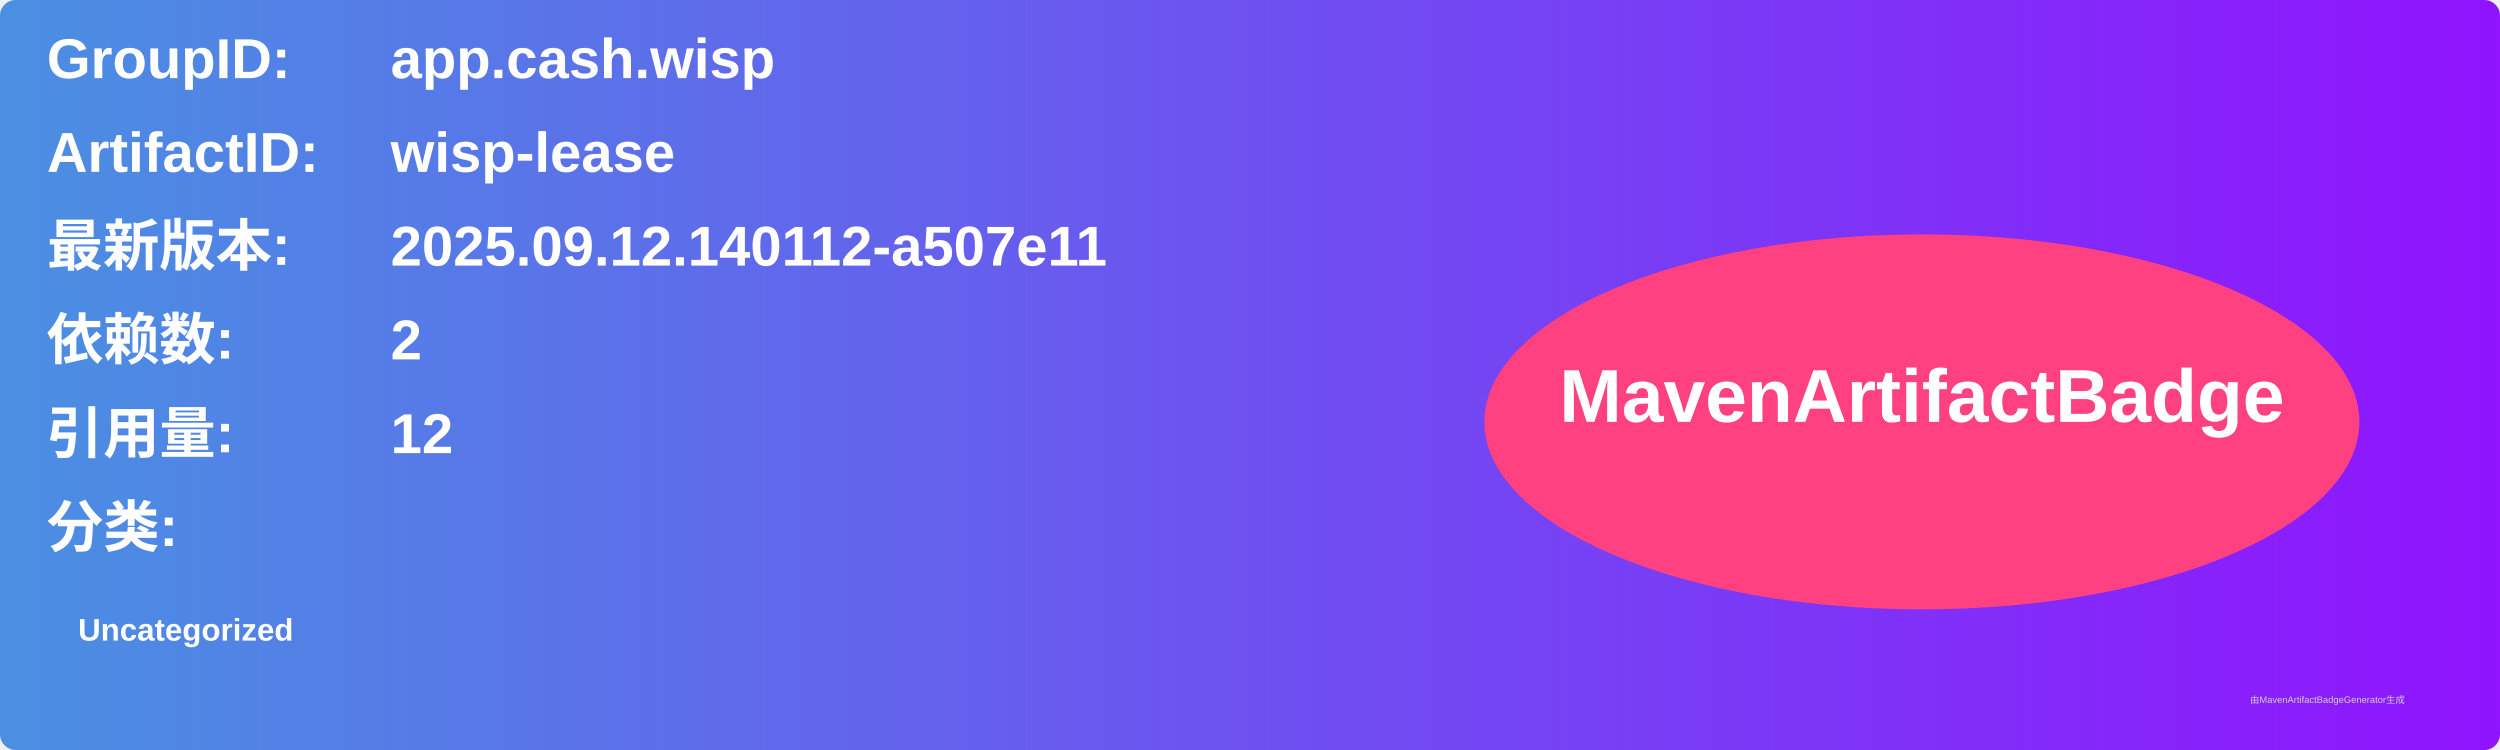
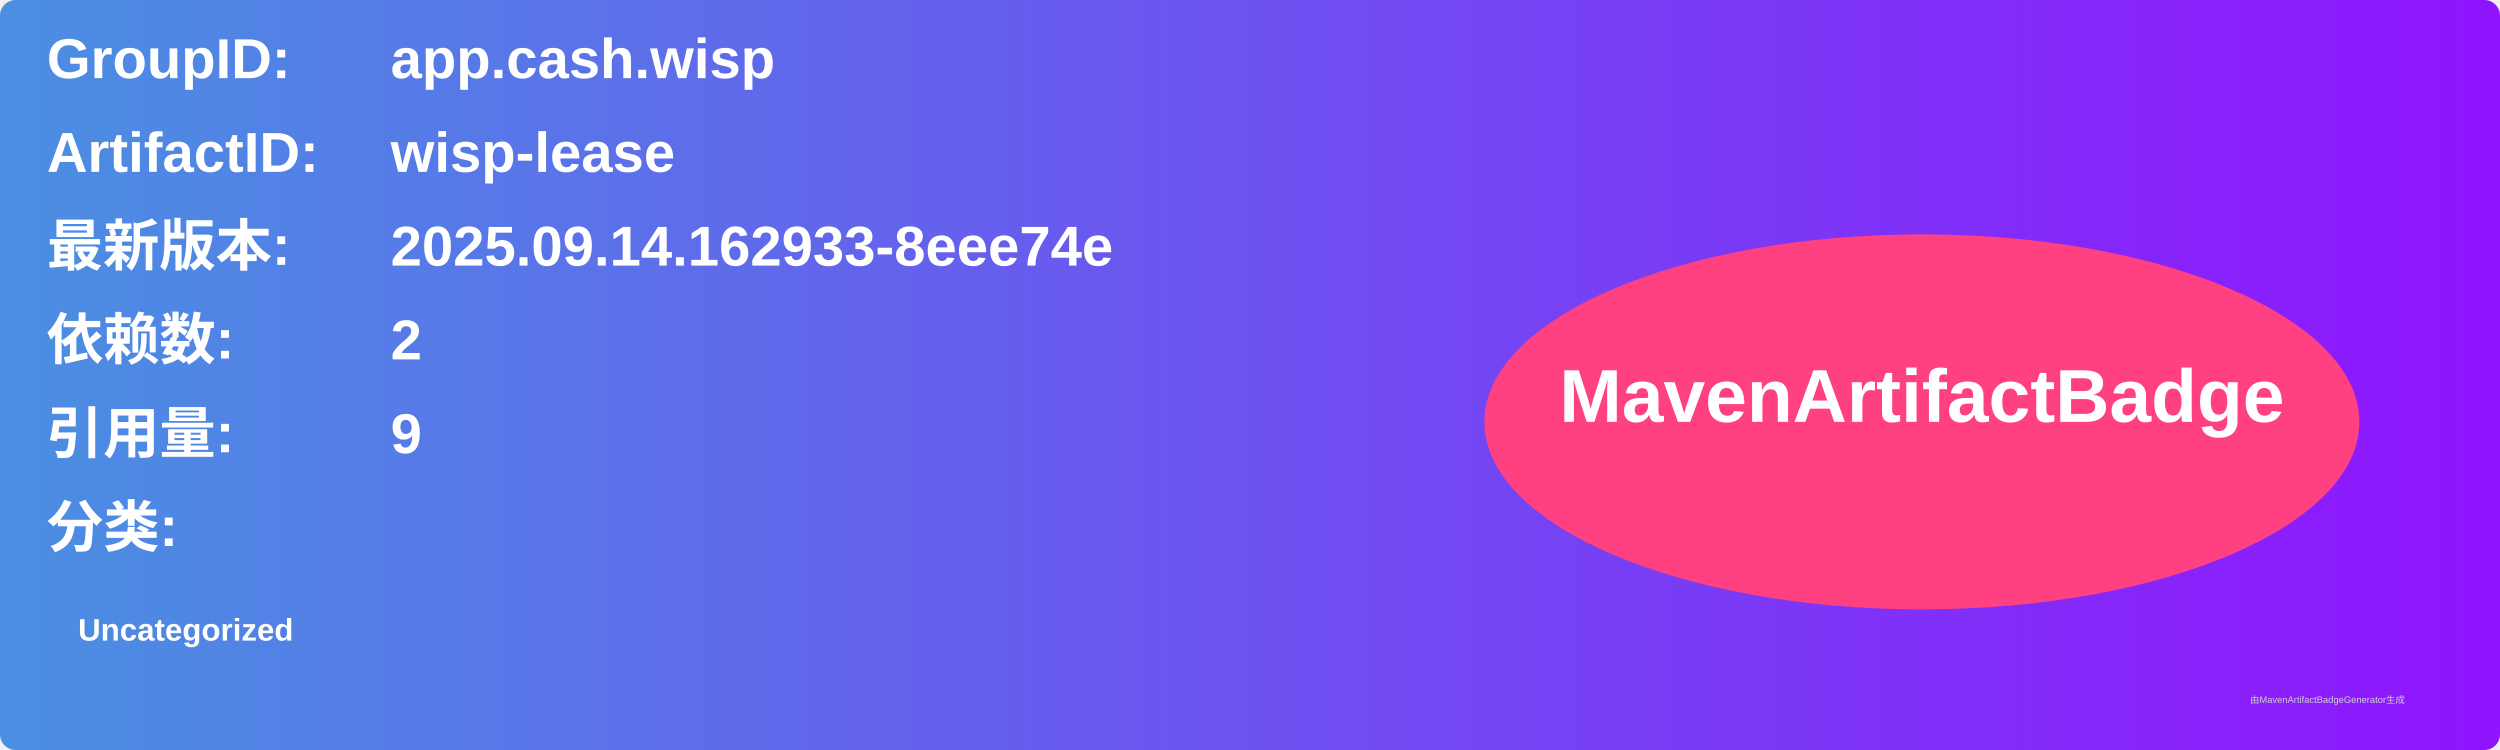
<svg xmlns="http://www.w3.org/2000/svg" width="800" height="240" viewBox="0 0 800 240">
  <linearGradient id="grad" x1="0%" y1="0%" x2="100%" y2="0%">
    <stop offset="0%" stop-color="#4a90e2" />
    <stop offset="100%" stop-color="#9013fe" />
  </linearGradient>
  <rect width="100%" height="100%" rx="5" ry="5" fill="url(#grad)" />
  <g transform="translate(15, 15)">
    <text x="0" y="10" font-family="Arial" font-size="18" fill="white" font-weight="bold" width="260">GroupID:</text>
    <text x="110" y="10" font-family="Arial" font-size="18" fill="white" font-weight="bold" width="460">app.cash.wisp</text>
    <text x="0" y="40" font-family="Arial" font-size="18" fill="white" font-weight="bold" width="260">ArtifactID:</text>
    <text x="110" y="40" font-family="Arial" font-size="18" fill="white" font-weight="bold" width="460">wisp-lease</text>
    <text x="0" y="70" font-family="Arial" font-size="18" fill="white" font-weight="bold">最新版本:</text>
    <text x="110" y="70" font-family="Arial" font-size="18" fill="white" font-weight="bold">
-       <tspan font-weight="bold">2025.09.12.140112-a507e11</tspan>
+       <tspan font-weight="bold">2025.09.14.162933-8eee74e</tspan>
    </text>
    <text x="0" y="100" font-family="Arial" font-size="18" fill="white" font-weight="bold">依赖数: </text>
    <text x="110" y="100" font-family="Arial" font-size="18" fill="white">
      <tspan font-weight="bold">2</tspan>
    </text>
    <text x="0" y="130" font-family="Arial" font-size="18" fill="white" font-weight="bold">引用量: </text>
    <text x="110" y="130" font-family="Arial" font-size="18" fill="white">
-       <tspan font-weight="bold">12</tspan>
+       <tspan font-weight="bold">9</tspan>
    </text>
    <text x="0" y="160" font-family="Arial" font-size="18" fill="white" font-weight="bold">分类:</text>
    <text x="10" y="190" font-family="Arial" font-size="10" fill="white">
      <tspan font-weight="bold">Uncategorized</tspan>
    </text>
    <ellipse cx="600" cy="120" rx="140" ry="60" fill="#ff4081" />
    <text x="600" y="120" text-anchor="middle" font-family="Arial" font-size="24" fill="white" font-weight="bold">MavenArtifactBadge</text>
  </g>
  <text x="720" y="225" font-family="Arial" font-size="3" fill="#d0d0d0">由MavenArtifactBadgeGenerator生成</text>
</svg>
